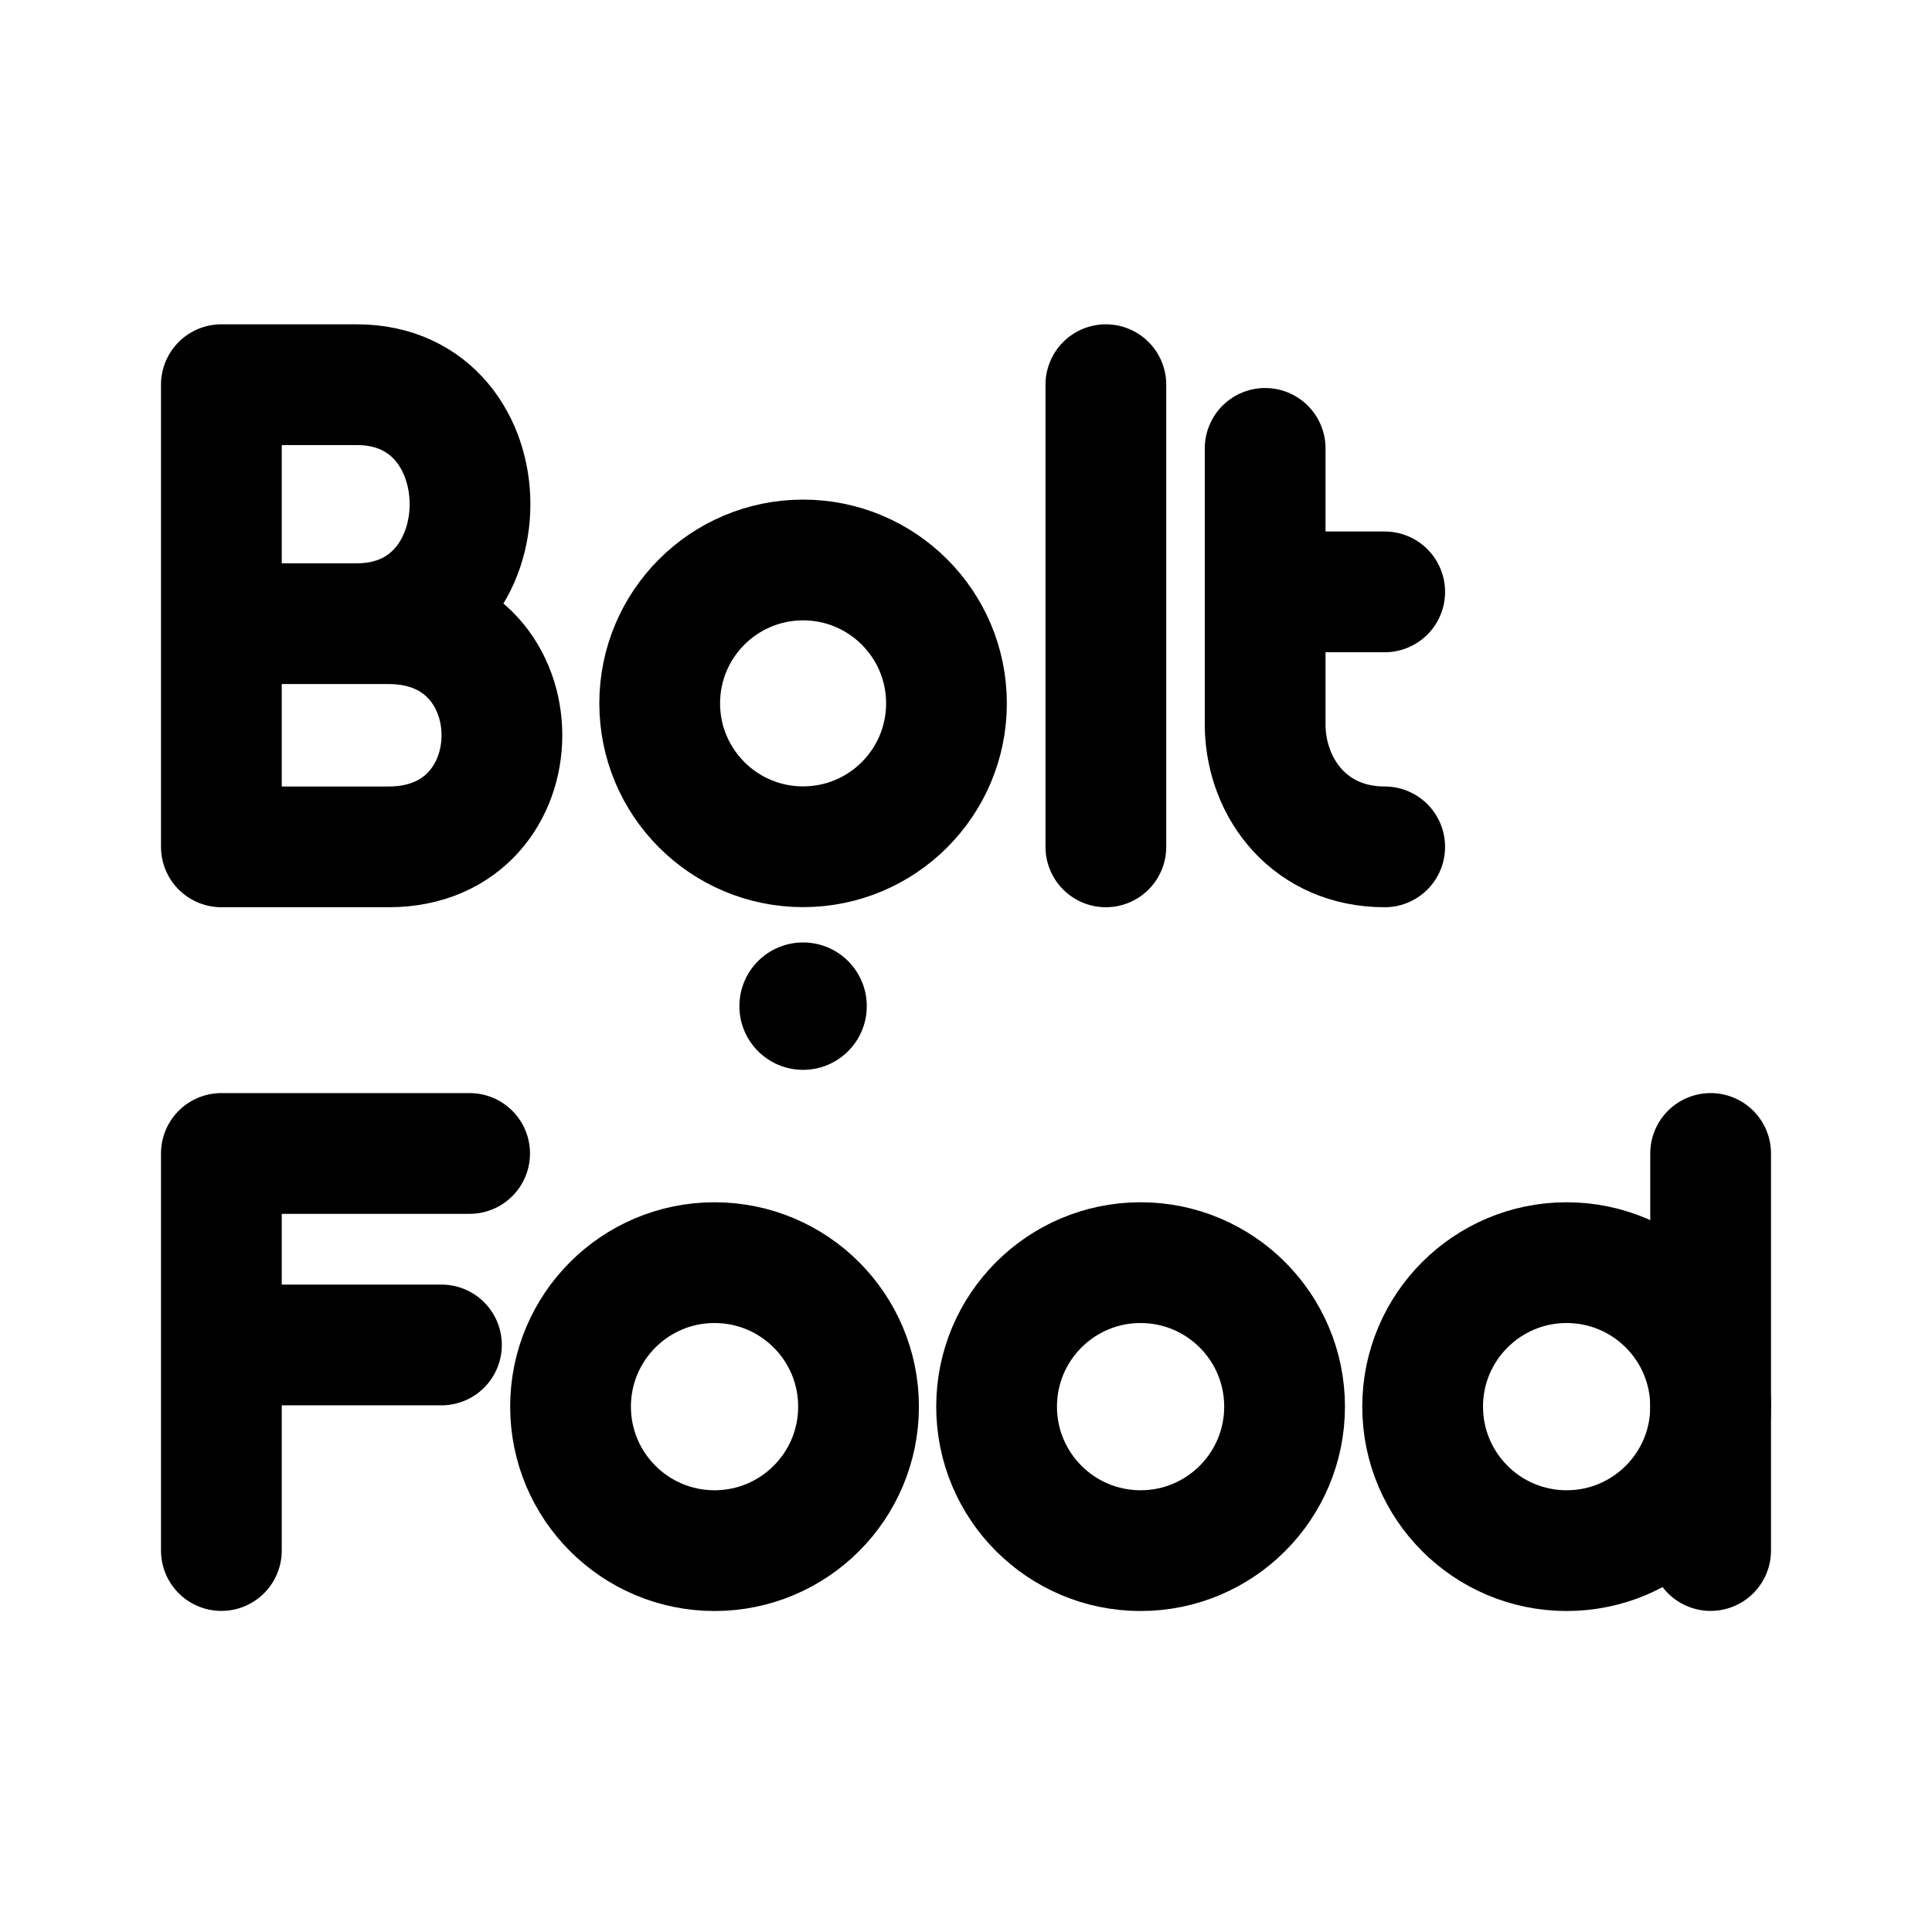
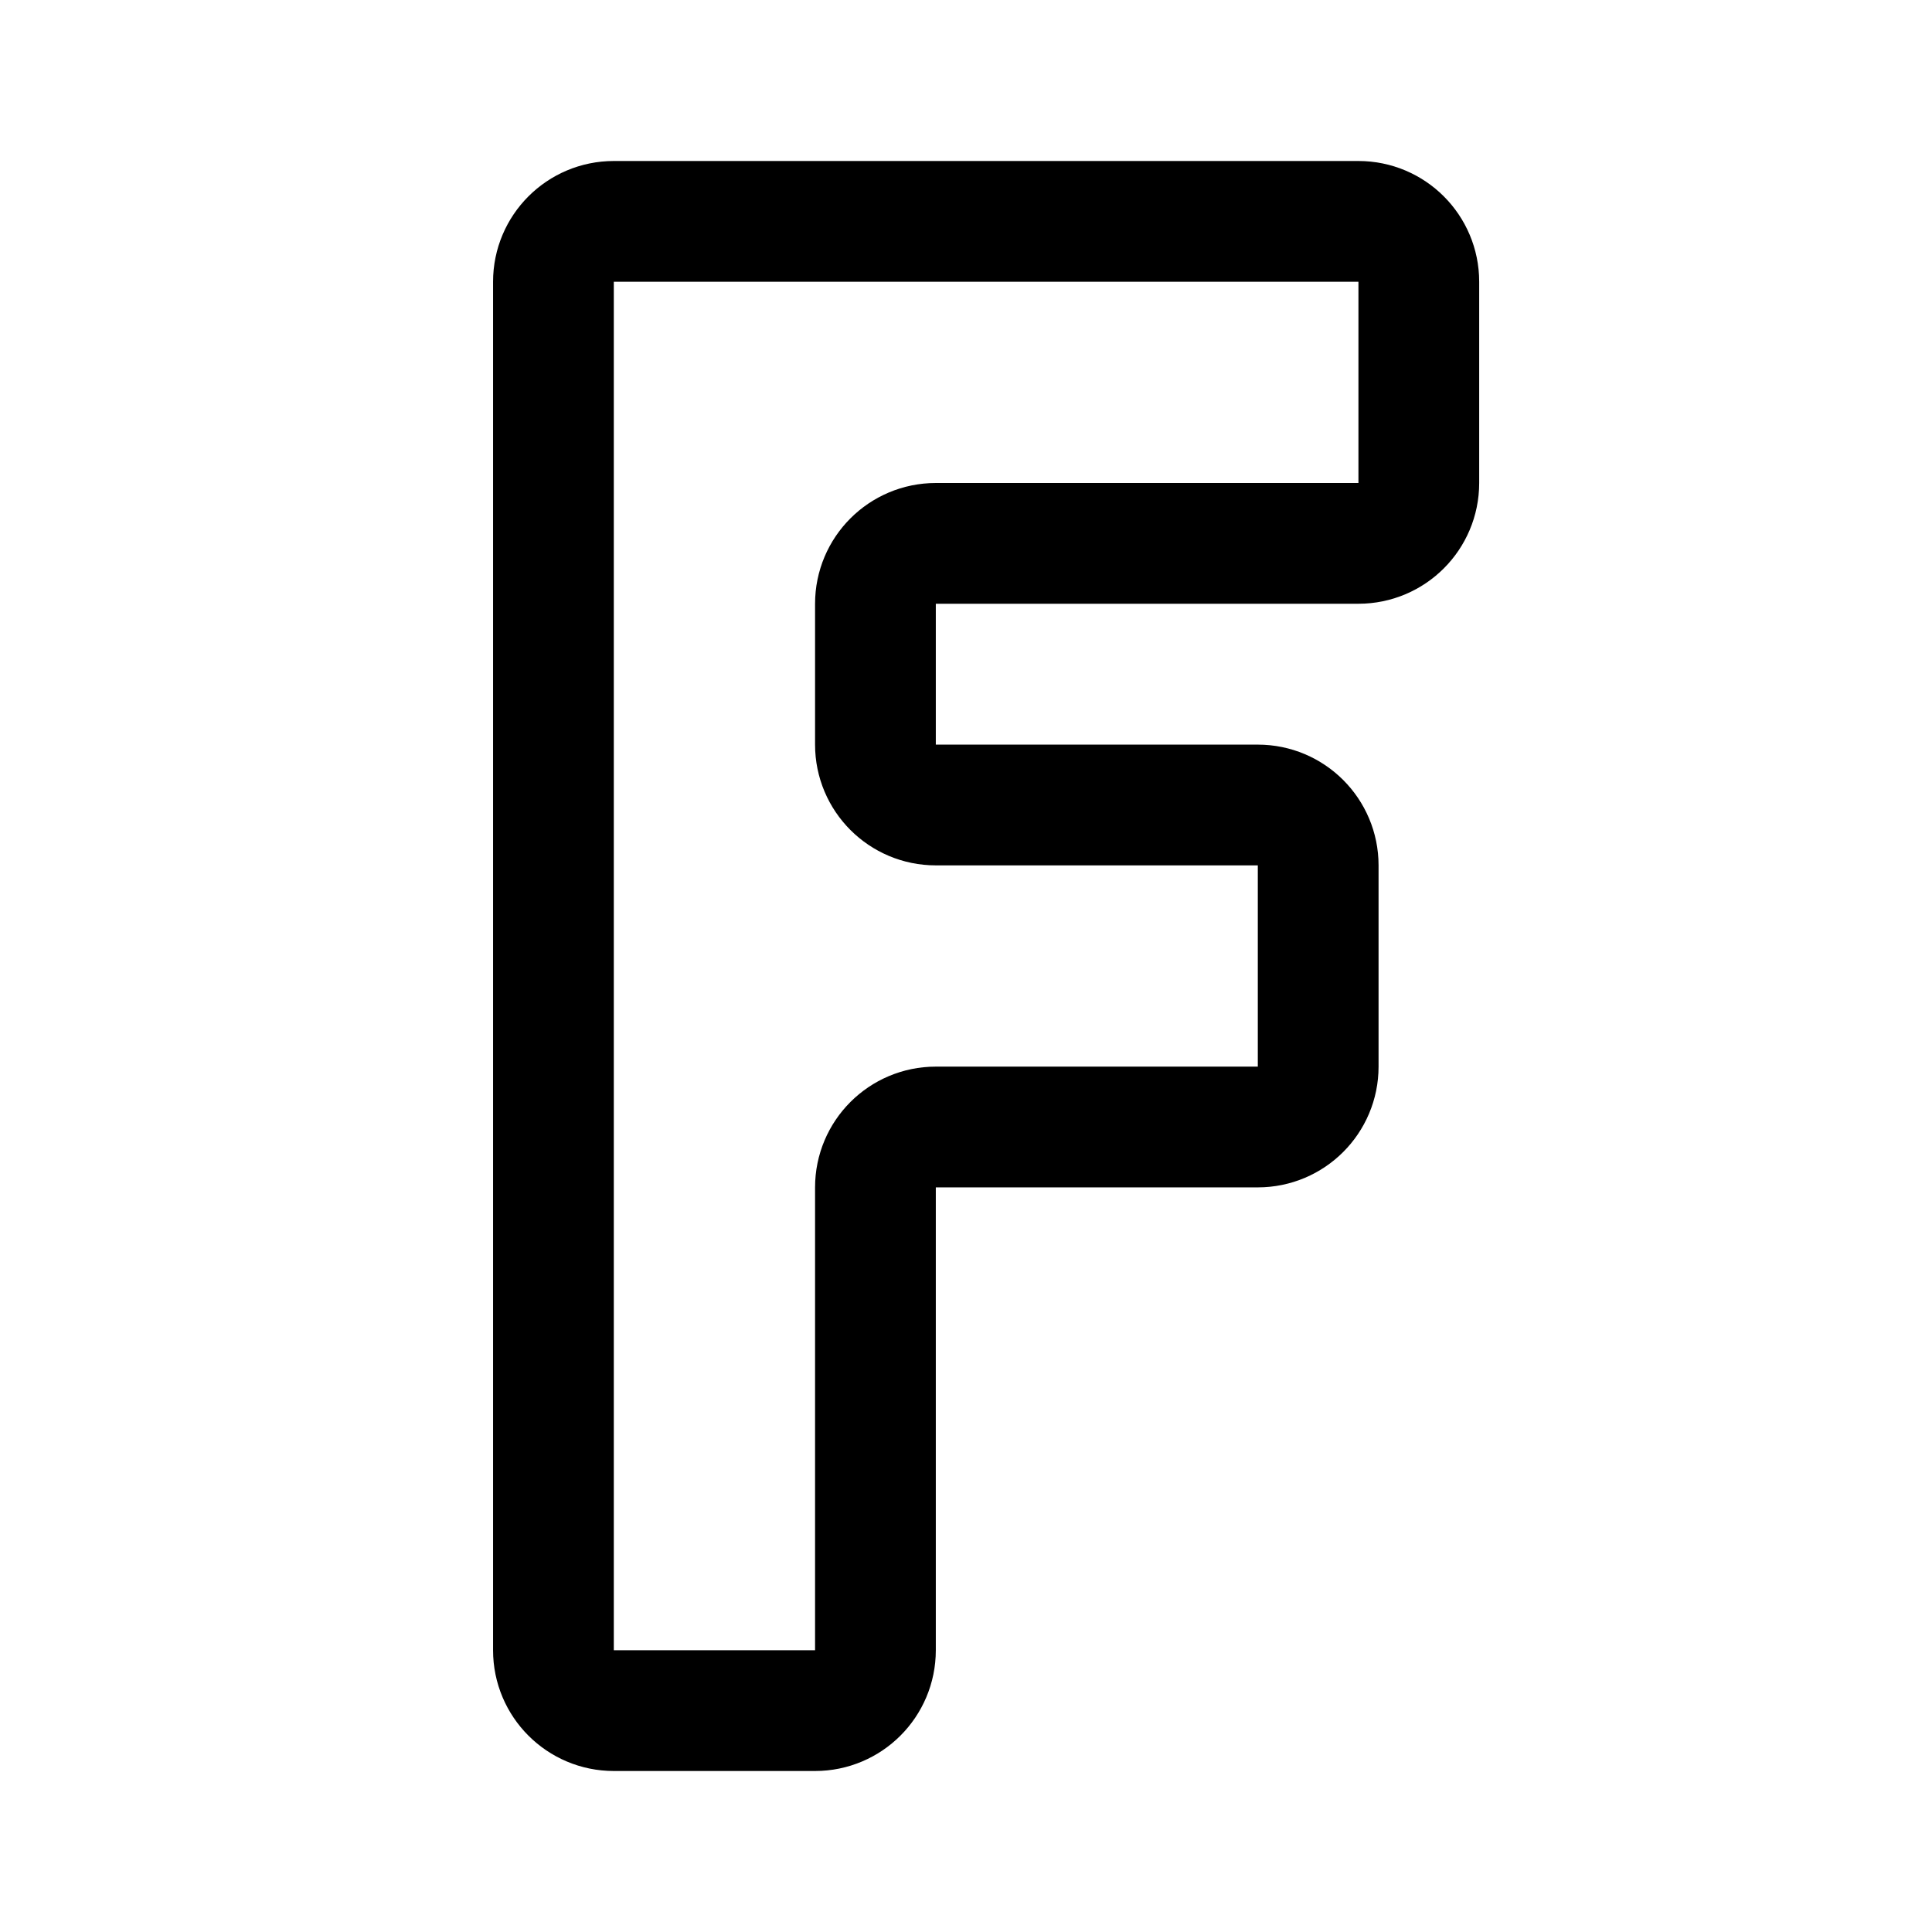
- <svg xmlns="http://www.w3.org/2000/svg" width="192" height="192" fill="none" stroke="#000" stroke-linecap="round" stroke-width="12">
-   <path d="M125.73 44.56v27.72m0-13.46h11.88m0 25.34c-7.36 0-11.72-5.68-11.88-11.88M109.9 38.23v45.93M22 38.23v45.93m0-45.93h13.46c15 0 15 23.75 0 23.75m-13.46 0h16.63c15 0 15 22.18 0 22.18H22" />
-   <path stroke-linejoin="round" d="M170 114.63v39.46M22 133.66h21.87M22 154.09v-39.46h24.67" />
-   <circle cx="79.81" cy="69.9" r="14.25" />
-   <circle cx="79.81" cy="99.99" r="6.33" fill="#000" stroke="none" />
-   <circle cx="155.69" cy="139.79" r="14.31" />
-   <circle cx="113.35" cy="139.79" r="14.31" />
-   <circle cx="71.01" cy="139.79" r="14.31" />
+ <svg xmlns="http://www.w3.org/2000/svg" width="192" height="192" fill="none">
+   <path d="M55 28a6 6 0 0 1 6-6h74a6 6 0 0 1 6 6v20a6 6 0 0 1-6 6H93a6 6 0 0 0-6 6v14a6 6 0 0 0 6 6h32a6 6 0 0 1 6 6v20a6 6 0 0 1-6 6H93a6 6 0 0 0-6 6v46a6 6 0 0 1-6 6H61a6 6 0 0 1-6-6V28Z" stroke="#000" stroke-width="12" stroke-linecap="round" stroke-linejoin="round" />
</svg>
